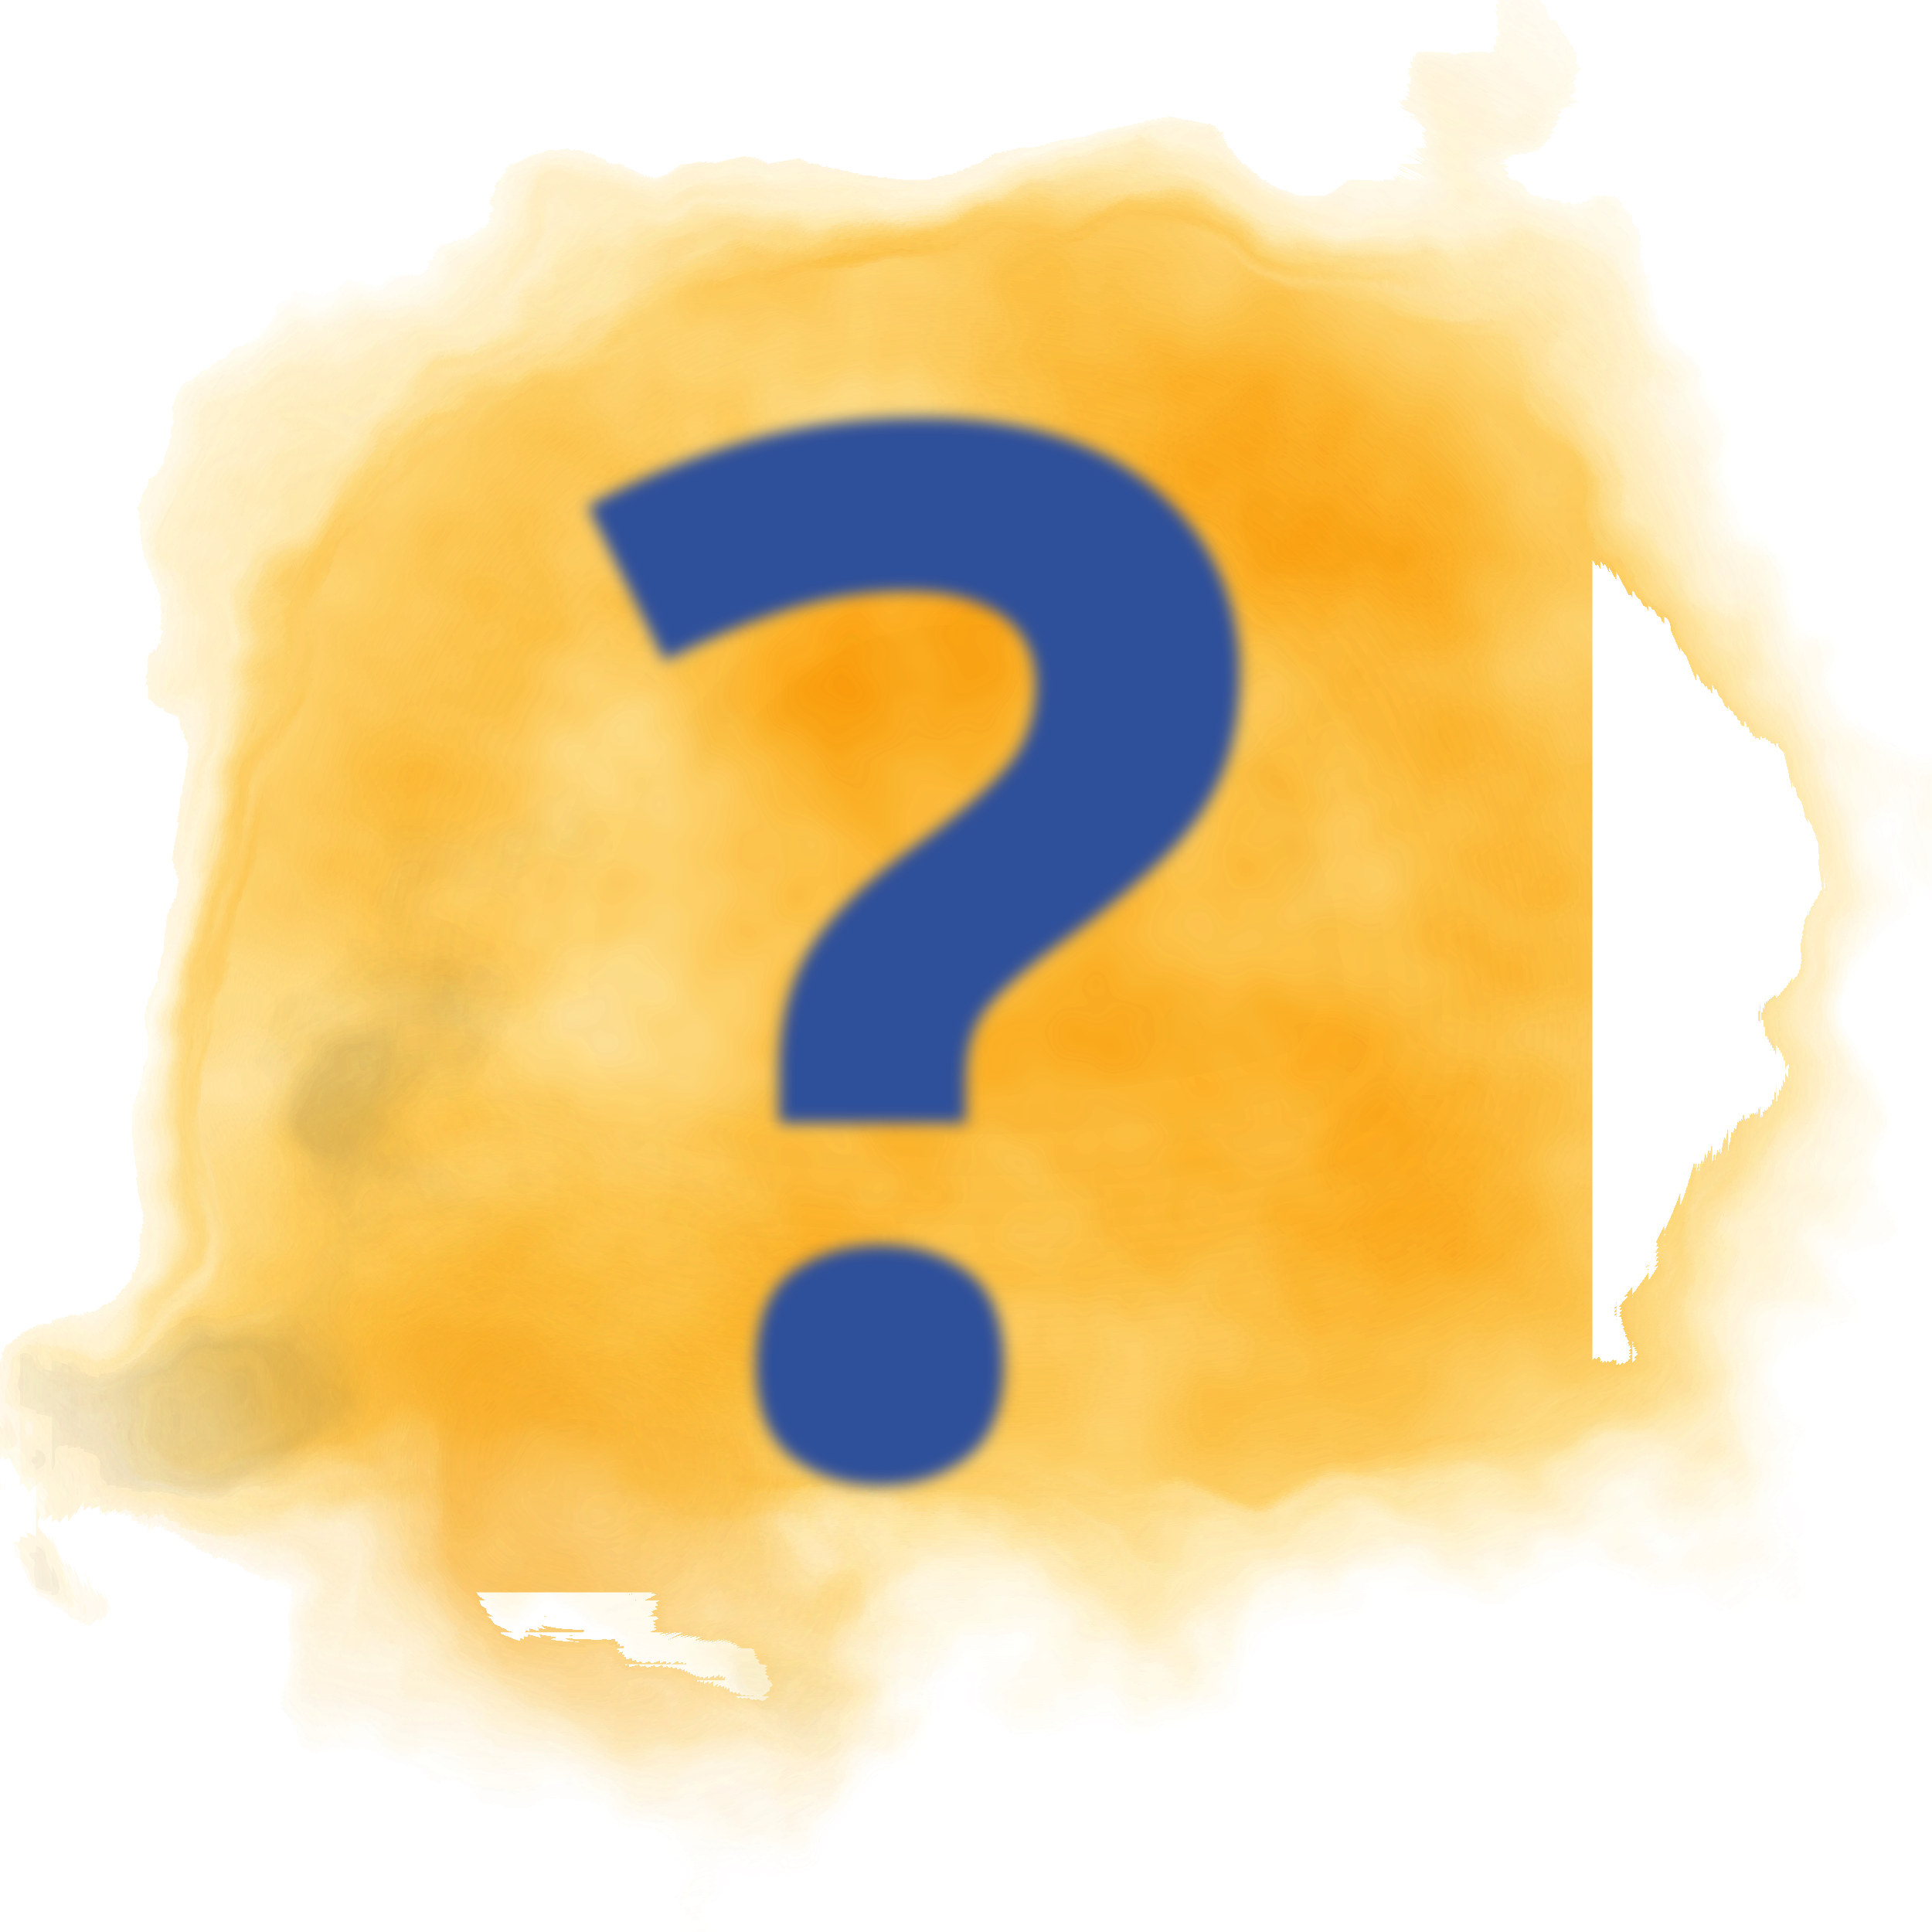
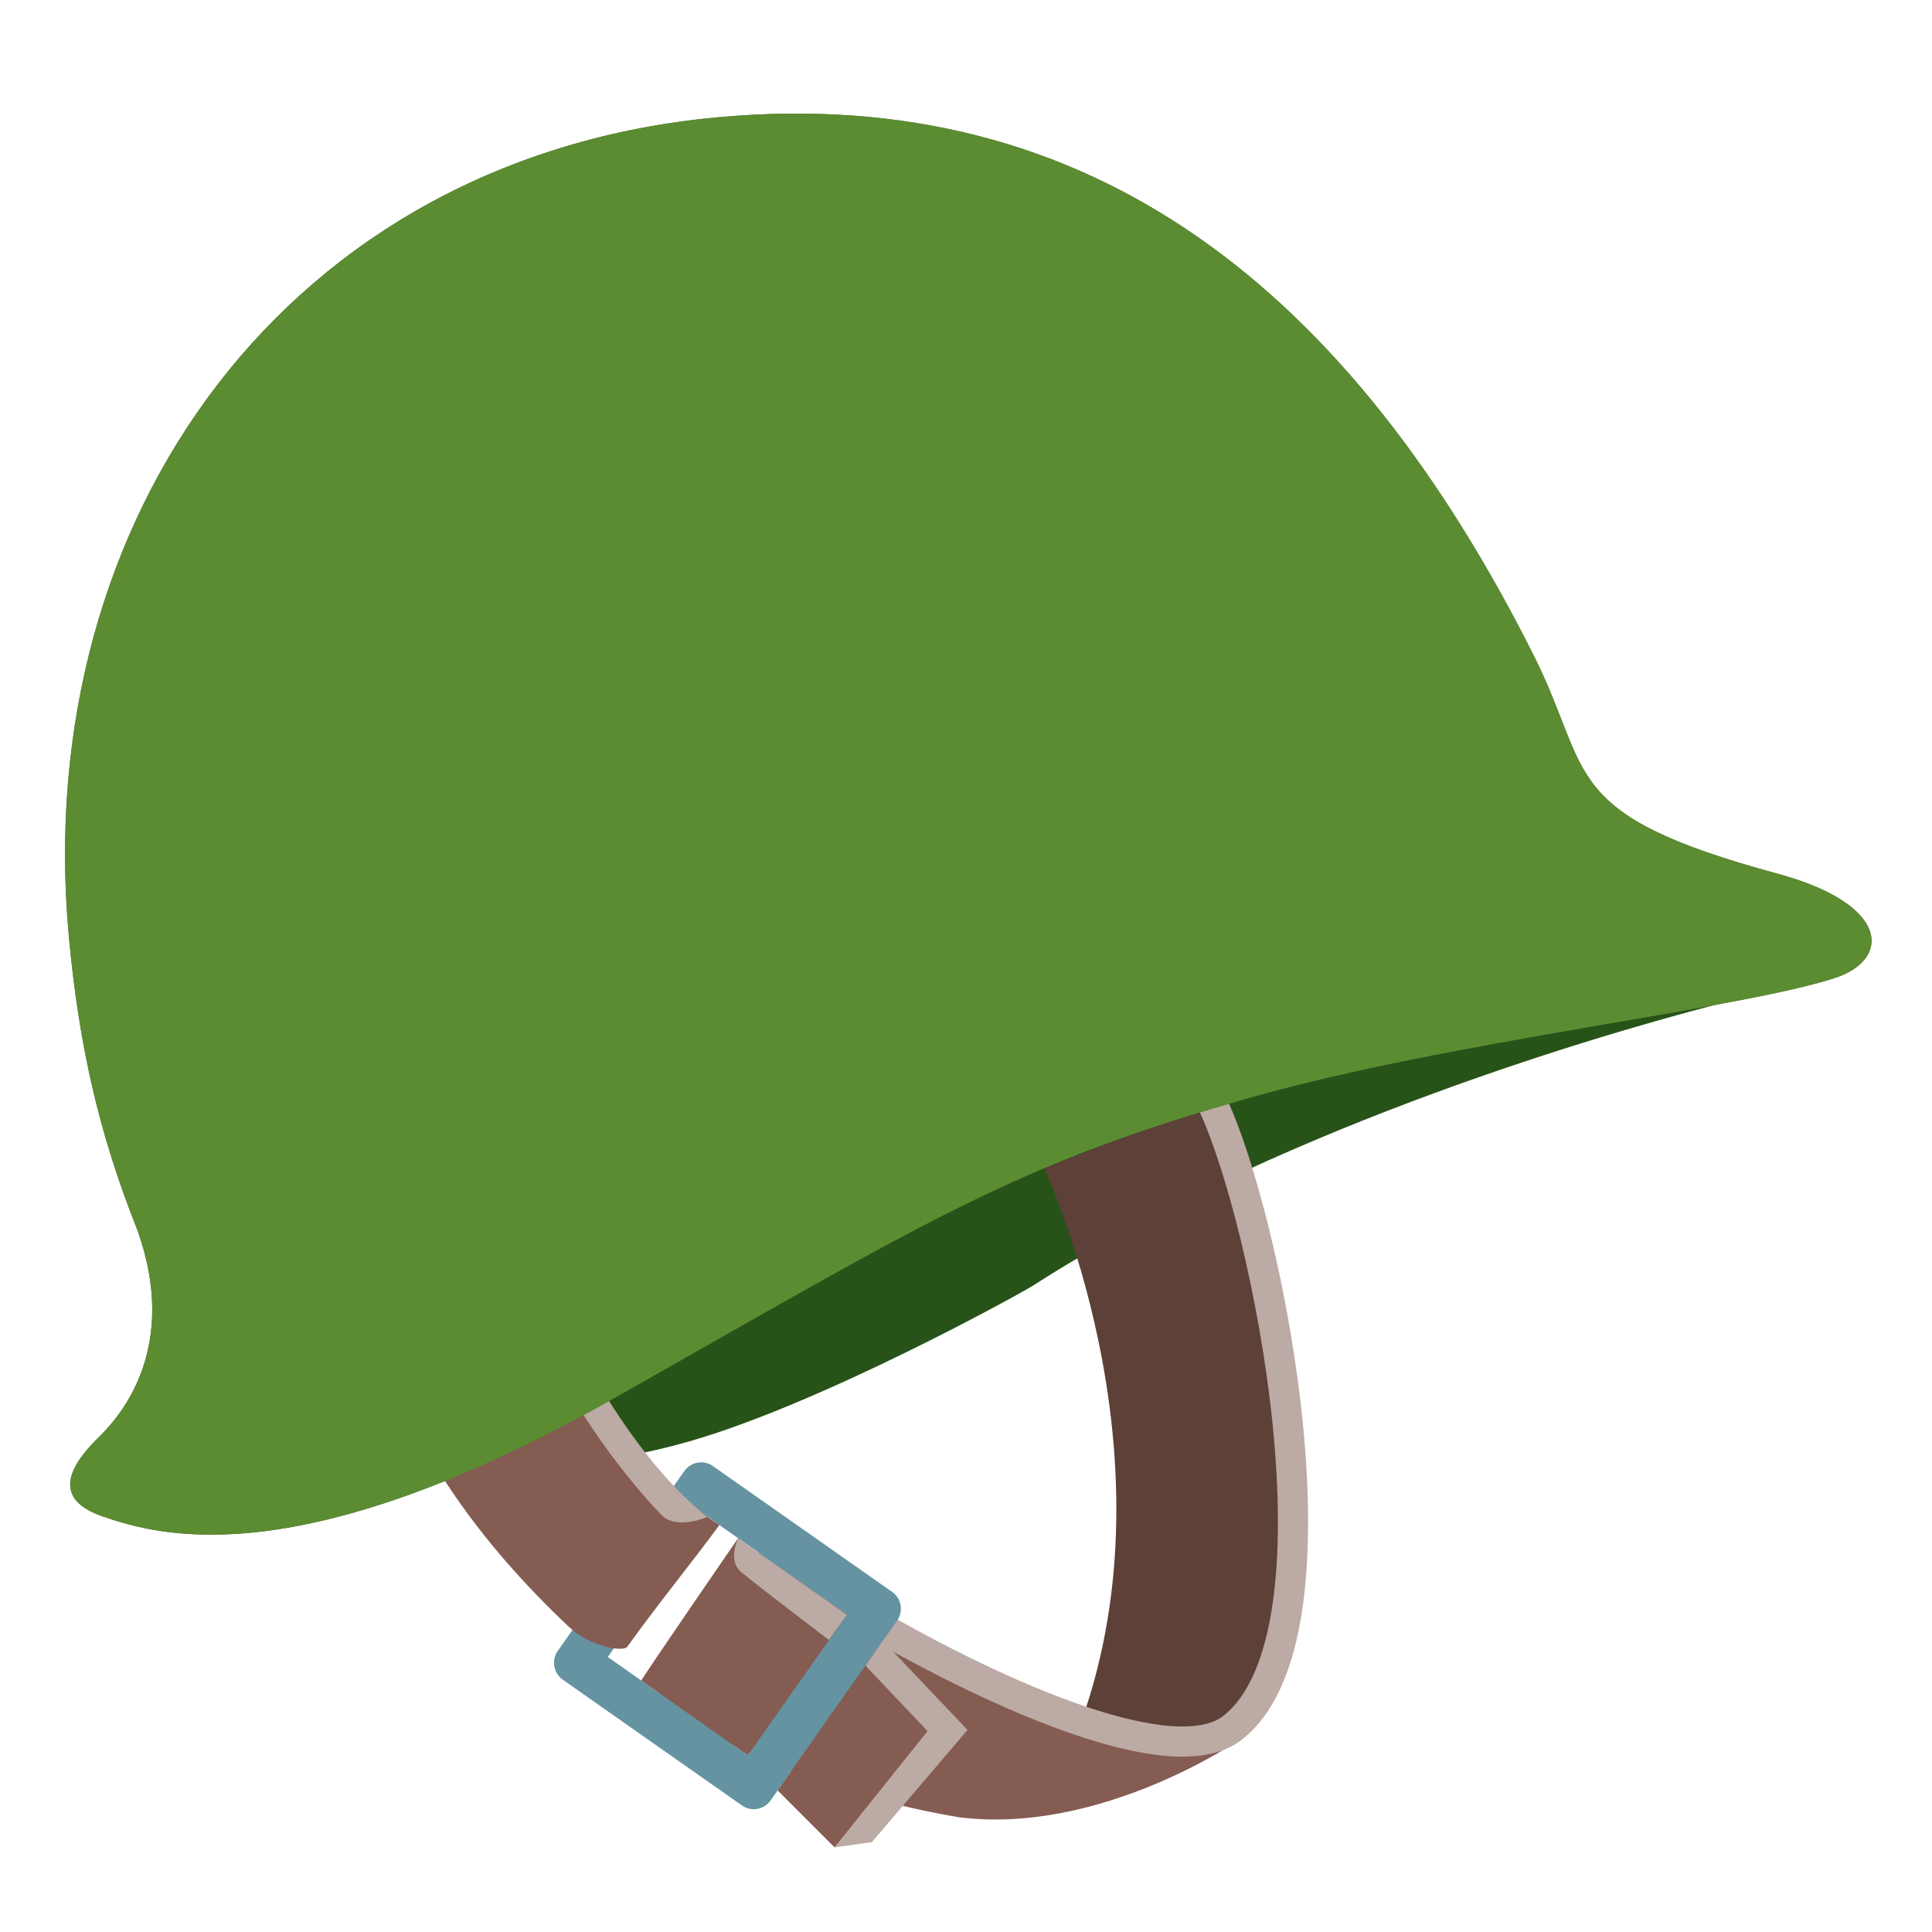
- <svg xmlns="http://www.w3.org/2000/svg" xmlns:xlink="http://www.w3.org/1999/xlink" id="svg6" version="1.1" style="enable-background:new 0 0 128 128;" height="128" width="128">
-   <defs id="defs10">
-     <linearGradient id="linearGradient1893">
-       <stop id="stop1889" offset="0" style="stop-color:#000000;stop-opacity:1;" />
-       <stop id="stop1891" offset="1" style="stop-color:#000000;stop-opacity:0;" />
-     </linearGradient>
-     <radialGradient gradientUnits="userSpaceOnUse" gradientTransform="matrix(1,0,0,0.4494101,0,43.49502)" r="46.717" fy="78.997" fx="63.853" cy="78.997" cx="63.853" id="radialGradient1895" xlink:href="#linearGradient1893" />
-     <clipPath clipPathUnits="userSpaceOnUse" id="clipPath2378">
-       <path style="opacity:1;vector-effect:none;fill:#ab6208;fill-opacity:1;stroke:none;stroke-width:1px;stroke-linecap:butt;stroke-linejoin:miter;stroke-miterlimit:4;stroke-dasharray:none;stroke-dashoffset:0;stroke-opacity:1;paint-order:stroke fill markers" d="M 109.381,48.823 A 45.525,10.583 0 0 1 63.855,59.406 45.525,10.583 0 0 1 18.33,48.823 45.525,10.583 0 0 1 63.855,38.239 45.525,10.583 0 0 1 109.381,48.823 Z" id="path2380" />
-     </clipPath>
-     <clipPath clipPathUnits="userSpaceOnUse" id="clipPath1034">
-       <path id="path1036" d="m 37.576,20.36 23.122,35.06 2.616,-1.726 0.078,-0.04 0.365,0.047 0.064,0.128 2.035,-1.342 -0.101,-0.197 0.175,-0.321 2.616,-1.726 0.078,-0.04 0.365,0.047 0.064,0.128 2.035,-1.342 -0.101,-0.197 0.175,-0.321 2.616,-1.726 0.078,-0.04 0.365,0.047 0.064,0.128 2.035,-1.342 -0.101,-0.197 0.175,-0.321 2.616,-1.726 0.078,-0.04 0.365,0.047 0.064,0.128 2.035,-1.342 -0.101,-0.197 0.175,-0.321 2.616,-1.726 0.078,-0.04 0.365,0.047 0.064,0.128 2.035,-1.342 -0.101,-0.197 0.175,-0.321 2.616,-1.726 0.078,-0.04 0.365,0.047 0.064,0.128 2.035,-1.342 -0.101,-0.197 0.175,-0.321 2.616,-1.726 0.078,-0.04 0.365,0.047 0.064,0.128 2.035,-1.342 -0.101,-0.197 0.175,-0.321 1.251,-0.825 -23.122,-35.059 z" style="opacity:1;vector-effect:none;fill:#f8f8f8;fill-opacity:1;stroke:none;stroke-width:14;stroke-linecap:butt;stroke-linejoin:miter;stroke-miterlimit:4;stroke-dasharray:none;stroke-dashoffset:0;stroke-opacity:1;paint-order:stroke fill markers" />
-     </clipPath>
-     <clipPath clipPathUnits="userSpaceOnUse" id="clipPath1038">
-       <path style="opacity:1;vector-effect:none;fill:#f8f8f8;fill-opacity:1;stroke:none;stroke-width:14;stroke-linecap:butt;stroke-linejoin:miter;stroke-miterlimit:4;stroke-dasharray:none;stroke-dashoffset:0;stroke-opacity:1;paint-order:stroke fill markers" d="M -0.603,8.479 38.886,66.741 l 4.348,-2.947 0.13,-0.069 0.612,0.071 0.11,0.213 3.382,-2.292 -0.173,-0.329 0.287,-0.541 4.348,-2.947 0.13,-0.069 0.612,0.071 0.11,0.213 3.382,-2.292 -0.173,-0.329 0.287,-0.541 4.348,-2.947 0.13,-0.069 0.612,0.071 0.11,0.213 3.382,-2.292 -0.173,-0.329 0.287,-0.541 4.348,-2.947 0.13,-0.069 0.612,0.071 0.11,0.213 3.382,-2.292 -0.173,-0.329 0.287,-0.541 4.348,-2.947 0.13,-0.069 0.612,0.071 0.11,0.213 3.382,-2.292 -0.173,-0.329 0.287,-0.541 4.348,-2.947 0.13,-0.069 0.612,0.071 0.111,0.213 3.382,-2.292 -0.173,-0.329 0.287,-0.541 4.348,-2.947 0.13,-0.069 0.612,0.071 0.111,0.213 3.382,-2.292 -0.173,-0.329 0.287,-0.541 2.078,-1.409 -39.489,-58.262 z" id="path1040" />
-     </clipPath>
-     <clipPath clipPathUnits="userSpaceOnUse" id="clipPath1042">
-       <path id="path1044" d="m 47.381,-21.468 -23.978,57.272 4.274,1.789 0.114,0.062 0.243,0.487 -0.104,0.184 3.324,1.392 0.159,-0.287 0.538,-0.049 4.274,1.789 0.114,0.062 0.243,0.487 -0.104,0.184 3.324,1.392 0.159,-0.287 0.538,-0.049 4.274,1.789 0.114,0.062 0.243,0.487 -0.104,0.184 3.324,1.392 0.159,-0.287 0.538,-0.049 4.274,1.789 0.114,0.062 0.243,0.487 -0.104,0.184 3.324,1.392 0.159,-0.287 0.538,-0.049 4.274,1.789 0.114,0.062 0.243,0.487 -0.104,0.184 3.324,1.392 0.159,-0.287 0.538,-0.049 4.274,1.789 0.114,0.062 0.243,0.487 -0.104,0.184 3.324,1.392 0.159,-0.287 0.538,-0.049 4.274,1.789 0.114,0.062 0.243,0.487 -0.104,0.184 3.324,1.392 0.159,-0.287 0.538,-0.049 2.043,0.855 23.978,-57.272 z" style="opacity:1;vector-effect:none;fill:#f8f8f8;fill-opacity:1;stroke:none;stroke-width:14;stroke-linecap:butt;stroke-linejoin:miter;stroke-miterlimit:4;stroke-dasharray:none;stroke-dashoffset:0;stroke-opacity:1;paint-order:stroke fill markers" />
-     </clipPath>
-     <filter height="2" y="-0.5" width="1.6" x="-0.3" style="color-interpolation-filters:sRGB;" id="filter1723">
-       <feGaussianBlur stdDeviation="15" result="result8" id="feGaussianBlur1705" />
-       <feTurbulence seed="27" result="result7" type="fractalNoise" numOctaves="5" baseFrequency="0.025" id="feTurbulence1707" />
-       <feComposite in2="result8" result="result6" operator="over" in="result7" id="feComposite1709" />
-       <feColorMatrix result="result9" values="1 0 0 0 0 0 1 0 0 0 0 0 1 0 0 0 0 0 6 -4 " id="feColorMatrix1711" />
-       <feDisplacementMap in="result7" in2="result9" xChannelSelector="A" yChannelSelector="A" scale="45" result="result4" id="feDisplacementMap1713" />
-       <feComposite in2="result4" result="result2" operator="in" in="result8" id="feComposite1715" />
-       <feComposite result="fbSourceGraphic" in="result2" operator="in" in2="result9" id="feComposite1717" />
-       <feComposite operator="arithmetic" k2="1" k1="0.5" in="fbSourceGraphic" in2="fbSourceGraphic" result="result91" id="feComposite1719" />
-       <feBlend in="fbSourceGraphic" mode="multiply" in2="result91" id="feBlend1721" />
-     </filter>
-     <filter height="2" y="-0.5" width="1.6" x="-0.3" style="color-interpolation-filters:sRGB;" id="filter1743">
-       <feGaussianBlur stdDeviation="15" result="result8" id="feGaussianBlur1725" />
-       <feTurbulence seed="27" result="result7" type="fractalNoise" numOctaves="5" baseFrequency="0.025" id="feTurbulence1727" />
-       <feComposite in2="result8" result="result6" operator="over" in="result7" id="feComposite1729" />
-       <feColorMatrix result="result9" values="1 0 0 0 0 0 1 0 0 0 0 0 1 0 0 0 0 0 6 -4 " id="feColorMatrix1731" />
-       <feDisplacementMap in="result7" in2="result9" xChannelSelector="A" yChannelSelector="A" scale="45" result="result4" id="feDisplacementMap1733" />
-       <feComposite in2="result4" result="result2" operator="in" in="result8" id="feComposite1735" />
-       <feComposite result="fbSourceGraphic" in="result2" operator="in" in2="result9" id="feComposite1737" />
-       <feComposite operator="arithmetic" k2="1" k1="0.5" in="fbSourceGraphic" in2="fbSourceGraphic" result="result91" id="feComposite1739" />
-       <feBlend in="fbSourceGraphic" mode="multiply" in2="result91" id="feBlend1741" />
-     </filter>
-     <filter height="2" y="-0.5" width="1.6" x="-0.3" style="color-interpolation-filters:sRGB;" id="filter1763">
-       <feGaussianBlur stdDeviation="15" result="result8" id="feGaussianBlur1745" />
-       <feTurbulence seed="27" result="result7" type="fractalNoise" numOctaves="5" baseFrequency="0.025" id="feTurbulence1747" />
-       <feComposite in2="result8" result="result6" operator="over" in="result7" id="feComposite1749" />
-       <feColorMatrix result="result9" values="1 0 0 0 0 0 1 0 0 0 0 0 1 0 0 0 0 0 6 -4 " id="feColorMatrix1751" />
-       <feDisplacementMap in="result7" in2="result9" xChannelSelector="A" yChannelSelector="A" scale="45" result="result4" id="feDisplacementMap1753" />
-       <feComposite in2="result4" result="result2" operator="in" in="result8" id="feComposite1755" />
-       <feComposite result="fbSourceGraphic" in="result2" operator="in" in2="result9" id="feComposite1757" />
-       <feComposite operator="arithmetic" k2="1" k1="0.5" in="fbSourceGraphic" in2="fbSourceGraphic" result="result91" id="feComposite1759" />
-       <feBlend in="fbSourceGraphic" mode="multiply" in2="result91" id="feBlend1761" />
-     </filter>
-     <filter height="2" y="-0.5" width="1.6" x="-0.3" style="color-interpolation-filters:sRGB;" id="filter1783">
-       <feGaussianBlur stdDeviation="15" result="result8" id="feGaussianBlur1765" />
-       <feTurbulence seed="27" result="result7" type="fractalNoise" numOctaves="5" baseFrequency="0.025" id="feTurbulence1767" />
-       <feComposite in2="result8" result="result6" operator="over" in="result7" id="feComposite1769" />
-       <feColorMatrix result="result9" values="1 0 0 0 0 0 1 0 0 0 0 0 1 0 0 0 0 0 6 -4 " id="feColorMatrix1771" />
-       <feDisplacementMap in="result7" in2="result9" xChannelSelector="A" yChannelSelector="A" scale="45" result="result4" id="feDisplacementMap1773" />
-       <feComposite in2="result4" result="result2" operator="in" in="result8" id="feComposite1775" />
-       <feComposite result="fbSourceGraphic" in="result2" operator="in" in2="result9" id="feComposite1777" />
-       <feComposite operator="arithmetic" k2="1" k1="0.5" in="fbSourceGraphic" in2="fbSourceGraphic" result="result91" id="feComposite1779" />
-       <feBlend in="fbSourceGraphic" mode="multiply" in2="result91" id="feBlend1781" />
-     </filter>
-     <filter height="2" y="-0.5" width="1.6" x="-0.3" style="color-interpolation-filters:sRGB;" id="filter1803">
-       <feGaussianBlur stdDeviation="15" result="result8" id="feGaussianBlur1785" />
-       <feTurbulence seed="27" result="result7" type="fractalNoise" numOctaves="5" baseFrequency="0.025" id="feTurbulence1787" />
-       <feComposite in2="result8" result="result6" operator="over" in="result7" id="feComposite1789" />
-       <feColorMatrix result="result9" values="1 0 0 0 0 0 1 0 0 0 0 0 1 0 0 0 0 0 6 -4 " id="feColorMatrix1791" />
-       <feDisplacementMap in="result7" in2="result9" xChannelSelector="A" yChannelSelector="A" scale="45" result="result4" id="feDisplacementMap1793" />
-       <feComposite in2="result4" result="result2" operator="in" in="result8" id="feComposite1795" />
-       <feComposite result="fbSourceGraphic" in="result2" operator="in" in2="result9" id="feComposite1797" />
-       <feComposite operator="arithmetic" k2="1" k1="0.5" in="fbSourceGraphic" in2="fbSourceGraphic" result="result91" id="feComposite1799" />
-       <feBlend in="fbSourceGraphic" mode="multiply" in2="result91" id="feBlend1801" />
-     </filter>
-     <filter height="2" y="-0.5" width="1.6" x="-0.3" style="color-interpolation-filters:sRGB;" id="filter1823">
-       <feGaussianBlur stdDeviation="15" result="result8" id="feGaussianBlur1805" />
-       <feTurbulence seed="27" result="result7" type="fractalNoise" numOctaves="5" baseFrequency="0.025" id="feTurbulence1807" />
-       <feComposite in2="result8" result="result6" operator="over" in="result7" id="feComposite1809" />
-       <feColorMatrix result="result9" values="1 0 0 0 0 0 1 0 0 0 0 0 1 0 0 0 0 0 6 -4 " id="feColorMatrix1811" />
-       <feDisplacementMap in="result7" in2="result9" xChannelSelector="A" yChannelSelector="A" scale="45" result="result4" id="feDisplacementMap1813" />
-       <feComposite in2="result4" result="result2" operator="in" in="result8" id="feComposite1815" />
-       <feComposite result="fbSourceGraphic" in="result2" operator="in" in2="result9" id="feComposite1817" />
-       <feComposite operator="arithmetic" k2="1" k1="0.5" in="fbSourceGraphic" in2="fbSourceGraphic" result="result91" id="feComposite1819" />
-       <feBlend in="fbSourceGraphic" mode="multiply" in2="result91" id="feBlend1821" />
-     </filter>
-     <filter style="color-interpolation-filters:sRGB" id="filter1841" x="-0.032" width="1.064" y="-0.019" height="1.038">
-       <feGaussianBlur stdDeviation="0.53" id="feGaussianBlur1843" />
-     </filter>
-   </defs>
-   <g transform="translate(0,-1.8)" id="g4534">
-     <path style="fill:#fcbf07;fill-opacity:1;filter:url(#filter1723)" id="path4" d="M 64,8.7 C 7.3,8.7 6,72.2 6,84.8 c 0,12.6 26,22.8 58,22.8 32,0 58,-10.2 58,-22.8 C 122,72.2 120.7,8.7 64,8.7 Z" class="st0" />
-     <path style="fill:none;fill-opacity:1;stroke:#2f2f2f;stroke-width:6;stroke-linecap:round;stroke-linejoin:round;stroke-miterlimit:10;stroke-dasharray:none;stroke-opacity:1;filter:url(#filter1743)" class="st1" d="m 45.9,66.5 c 0,0 20.1,-7.7 34.6,7.7" id="path6" />
-     <path style="fill:#2f2f2f;fill-opacity:1;filter:url(#filter1763)" id="path8" d="m 45.8,45.5 c -3.6,-0.5 -6,-4.3 -5.5,-8.6 0.5,-4.3 3.9,-7.4 7.5,-6.9 3.6,0.5 6,4.3 5.5,8.6 -0.6,4.3 -3.9,7.4 -7.5,6.9 z" class="st2" />
-     <path style="fill:#2f2f2f;fill-opacity:1;filter:url(#filter1783)" id="path10" d="m 87.8,42.9 c 0,-0.6 -0.1,-1.1 -0.2,-1.6 C 87.5,41 87.3,40.7 87,40.6 85.1,39.7 80.4,37.8 77.7,37 c -0.4,-0.1 -0.8,0 -1,0.3 -1.3,1.5 -2.1,3.6 -2,5.9 0.1,4.3 3.2,7.8 6.8,7.7 3.5,0 6.4,-3.6 6.3,-8 z" class="st2" />
-     <path style="fill:#fac139;fill-opacity:1;filter:url(#filter1803)" id="path18" d="m 37.2,121 c -7.5,0 -12.6,-2.1 -16.7,-6.7 -5,-5.8 -4.3,-13.1 -3.7,-19.6 0.3,-3.6 1.3,-5.7 2.1,-7.6 0.9,-2 1.6,-3.7 1.7,-7.2 0,-0.8 -0.2,-2.1 -0.4,-3.4 -0.6,-3.6 -1.4,-7.7 1.2,-9.6 0.9,-0.7 2.1,-1 3.5,-1 2.5,0 5.1,1.2 6.4,3.1 2.1,2.9 2.8,5.7 2.8,11.8 0,2.5 0.7,3.4 1.8,4.2 0.3,0.2 0.7,0.4 2.1,0.4 1.3,0 2.9,-0.2 5.3,-0.4 0.8,-0.1 1.6,-0.2 2.5,-0.2 2.5,-0.2 10,-1 14.8,-1.7 1.2,-0.2 2.5,-0.4 3.7,-0.6 2.9,-0.5 5.8,-1 8,-1 1.1,0 2,0.1 2.7,0.4 2,0.7 3.3,2.5 3.4,4.8 0.2,2.6 -1.2,5 -3.3,6.1 -2.1,1.1 -11.1,2.9 -16.4,3.5 0.1,0.2 0.2,0.3 0.2,0.5 0.7,2 0.4,4.7 -0.7,6.5 -0.2,0.4 -0.5,0.7 -0.7,0.9 1,1.9 0.3,4.5 -0.4,6 -0.2,0.4 -0.5,1 -1.1,1.5 0.3,0.8 0.5,1.8 0.1,3.3 -0.8,3.4 -6.4,5.3 -16.4,5.9 -0.9,0.1 -1.7,0.1 -2.5,0.1 z" class="st3" />
-     <path style="fill:#2f2f2f;fill-opacity:1;filter:url(#filter1823)" id="path20" d="m 24.8,67.9 c 1.8,0 3.8,0.8 4.8,2.3 1.8,2.6 2.4,4.9 2.5,10.7 0,3.1 1,4.6 2.7,5.8 0.8,0.5 1.8,0.7 3.2,0.7 1.8,0 4.3,-0.3 7.9,-0.7 2.8,-0.3 10.2,-1 14.9,-1.7 3.7,-0.5 8.5,-1.6 11.5,-1.6 0.8,0 1.5,0.1 2,0.3 3,1.1 2.6,5.9 -0.1,7.2 -1.9,0.9 -11.7,3 -16.9,3.4 -3.7,0.3 -4.5,0.6 -4.5,0.8 -0.2,0.6 1.6,0.4 3,0.9 1.9,0.6 1.9,4.2 0.7,6.1 -0.8,1.3 -1.7,0.9 -1.7,1.7 0,0.3 0.5,0.7 0.7,1 0.7,1 0.4,3.1 -0.3,4.4 -0.3,0.5 -0.5,1 -1.1,1.2 -0.6,0.2 -0.7,0.6 -0.5,1.2 0.4,0.7 0.8,1.4 0.4,2.9 -0.6,2.3 -6.4,3.9 -14.6,4.4 -0.8,0 -1.6,0.1 -2.3,0.1 -6.8,0 -11.5,-1.8 -15.2,-6 -4.3,-4.9 -3.9,-11 -3.2,-18.1 0.7,-7 3.7,-7.6 3.7,-15 0,-3.1 -2.4,-9.7 -0.1,-11.4 0.8,-0.4 1.6,-0.6 2.5,-0.6 m 0,-4 c -1.8,0 -3.4,0.5 -4.7,1.4 -3.5,2.6 -2.7,7.6 -2,11.5 0.2,1.1 0.4,2.4 0.4,3 0,3.1 -0.6,4.5 -1.5,6.4 -0.8,1.9 -1.9,4.3 -2.2,8.2 -0.6,6.9 -1.4,14.6 4.2,21.1 4.4,5.1 10.2,7.4 18.2,7.4 0.8,0 1.7,0 2.6,-0.1 14.9,-0.8 17.5,-4.6 18.2,-7.4 0.3,-1.3 0.3,-2.4 0.2,-3.3 0.3,-0.5 0.6,-0.9 0.7,-1.2 0.7,-1.4 1.5,-4.1 0.9,-6.5 0.1,-0.1 0.1,-0.2 0.2,-0.3 1.1,-1.8 1.6,-4.2 1.3,-6.4 5.3,-0.8 12.6,-2.3 14.8,-3.4 2.8,-1.4 4.6,-4.6 4.4,-8 -0.2,-3.1 -2,-5.6 -4.7,-6.6 -0.9,-0.3 -2,-0.5 -3.3,-0.5 -2.4,0 -5.4,0.5 -8.4,1 -1.3,0.2 -2.6,0.4 -3.7,0.6 -4.8,0.7 -12.2,1.4 -14.7,1.7 -0.9,0.1 -1.7,0.2 -2.5,0.2 -2.2,0.2 -3.9,0.4 -5.1,0.4 -0.7,0 -0.9,-0.1 -1,-0.1 C 36.6,82.6 36.2,82.3 36.2,80.5 36.1,74.7 35.6,71.3 33,67.6 31.1,65.5 28,63.9 24.8,63.9 Z" class="st2" />
-     <text xml:space="preserve" style="font-style:normal;font-weight:normal;font-size:40px;line-height:1.25;font-family:sans-serif;letter-spacing:0px;word-spacing:0px;fill:#2e4f9a;fill-opacity:1;stroke:none;filter:url(#filter1841)" x="38.656" y="98.968" id="text1827">
-       <tspan id="tspan1825" x="38.656" y="98.968" style="font-style:normal;font-variant:normal;font-weight:bold;font-stretch:normal;font-size:96px;font-family:'Comic Neue';-inkscape-font-specification:'Comic Neue Bold';fill:#2e4f9a;fill-opacity:1">?</tspan>
-     </text>
+ <svg xmlns="http://www.w3.org/2000/svg" width="100%" height="100%" viewBox="0 0 128 128" version="1.1" xml:space="preserve" style="fill-rule:evenodd;clip-rule:evenodd;stroke-miterlimit:10;">
+   <g>
+     <path d="M22.92,95.23C25.5,95.85 33.83,98.89 45.65,95.5C54.43,92.99 67.59,85.72 68.5,85.14C84.09,75.13 104.43,68.98 113.65,66.57C114.78,66.27 115.38,64.14 115.08,62.99C114.96,62.5 114.59,62.11 114.2,61.79C112.56,60.41 110.49,59.71 108.46,59.1C102.95,57.43 97.34,56.1 91.67,55.13C89.14,54.7 86.48,54.34 83.94,54.85C81.41,55.35 78.87,56.74 76.42,57.59C70.67,59.6 64.96,61.72 59.31,64.01C51.74,67.08 42.57,70.18 36.34,75.81C35.53,76.54 34.17,77.73 34.46,79.01C36.54,88.37 25.97,83.45 25.54,85.21C25.12,86.96 19.15,94.32 22.92,95.23Z" style="fill:rgb(40,83,24);fill-rule:nonzero;" />
+     <g>
+       <path d="M82.54,113.99C89.86,102.78 83.08,79.16 80.29,73.03L69.18,77.4C70.38,80.04 78.61,99.69 70.27,117.38L82.54,113.99Z" style="fill:rgb(93,64,55);fill-rule:nonzero;" />
+     </g>
+     <path d="M63.55,120.4C56.12,119.15 49.97,116.67 44.94,113.63L51.83,103.75C59.38,109.29 69.06,113.97 82.13,115.26C82.12,115.26 72.96,121.58 63.55,120.4Z" style="fill:rgb(133,92,82);fill-rule:nonzero;" />
+     <g>
+       <path d="M57.6,107.39C66.33,112.45 77.76,117.46 81.62,114.5C89.58,108.38 83.96,80.7 80.29,73.04" style="fill:none;fill-rule:nonzero;stroke:rgb(188,170,164);stroke-width:2px;" />
+     </g>
+     <path d="M59.11,105.47L47.23,97.13C46.62,96.7 45.77,96.85 45.34,97.46L36.95,109.38C36.52,110 36.67,110.85 37.28,111.28L49.16,119.62C49.77,120.05 50.62,119.9 51.05,119.29L59.44,107.37C59.87,106.75 59.72,105.9 59.11,105.47ZM46.84,100.46L50.27,102.87L43.7,112.19L40.27,109.78L46.84,100.46ZM46.11,113.88L52.68,104.56L56.11,106.97L49.54,116.29L46.11,113.88Z" style="fill:rgb(101,147,162);fill-rule:nonzero;" />
+     <path d="M47.66,101.04C42.23,97.53 38.28,90.13 37.69,88.31L26.49,92.17C27.75,96.03 31.46,101.93 37.7,107.79C39.09,109.1 41.29,109.47 41.56,109.1C43.75,106.06 45.98,103.34 47.66,101.04Z" style="fill:rgb(133,92,82);fill-rule:nonzero;" />
+     <path d="M49.54,116.29C49.54,116.29 42.54,111.38 42.49,111.34C42.44,111.3 48.9,101.91 48.9,101.91L55.51,107.81L49.54,116.29Z" style="fill:rgb(133,92,82);fill-rule:nonzero;" />
+     <g>
+       <path d="M57.91,109.53L62.78,114.65L55.29,122.39L51.52,118.62L57.91,109.53Z" style="fill:rgb(133,92,82);fill-rule:nonzero;" />
+     </g>
+     <g>
+       <path d="M43.79,100.34C39.83,96.17 36.86,91.06 36.27,89.27L38.14,88.66C38.65,90.21 42.36,96.94 46.86,100.5C46.86,100.5 44.8,101.42 43.79,100.34Z" style="fill:rgb(188,170,164);fill-rule:nonzero;" />
+     </g>
+     <g>
+       <path d="M54.91,108.65C54.91,108.65 49.97,104.89 49.08,104.13C48.19,103.37 48.9,101.92 48.9,101.92L56.11,106.98L54.91,108.65Z" style="fill:rgb(188,170,164);fill-rule:nonzero;" />
+     </g>
+     <g>
+       <path d="M57.76,122.05L55.29,122.39L61.45,114.69L57.34,110.35L58.49,108.71L64.1,114.61L57.76,122.05Z" style="fill:rgb(188,170,164);fill-rule:nonzero;" />
+     </g>
+     <path d="M117.75,57.88C103.19,53.93 105.55,51.27 101.62,43.44C89.52,19.33 72.4,5.49 47.55,7.77C19.15,10.39 2,34.17 4.56,62.03C5.22,69.16 6.52,75.04 9.14,81.59L9.14,81.6C11.79,89.15 8.2,93.6 6.58,95.18C4.96,96.76 3.13,99.17 6.73,100.44C10.71,101.84 19.97,104.36 40.71,92.62C61.62,80.78 67.22,77.12 82.97,72.68C96.16,68.95 115.18,66.88 121.58,64.79C125.29,63.57 125.25,59.91 117.75,57.88Z" style="fill:rgb(80,107,63);fill-rule:nonzero;" />
+     <path d="M117.75,57.88C103.19,53.93 105.55,51.27 101.62,43.44C89.52,19.33 72.4,5.49 47.55,7.77C19.15,10.39 2,34.17 4.56,62.03C5.22,69.16 6.52,75.04 9.14,81.59L9.14,81.6C11.79,89.15 8.2,93.6 6.58,95.18C4.96,96.76 3.13,99.17 6.73,100.44C10.71,101.84 19.97,104.36 40.71,92.62C61.62,80.78 67.22,77.12 82.97,72.68C96.16,68.95 115.18,66.88 121.58,64.79C125.29,63.57 125.25,59.91 117.75,57.88Z" style="fill:rgb(91,140,49);fill-rule:nonzero;" />
  </g>
</svg>
